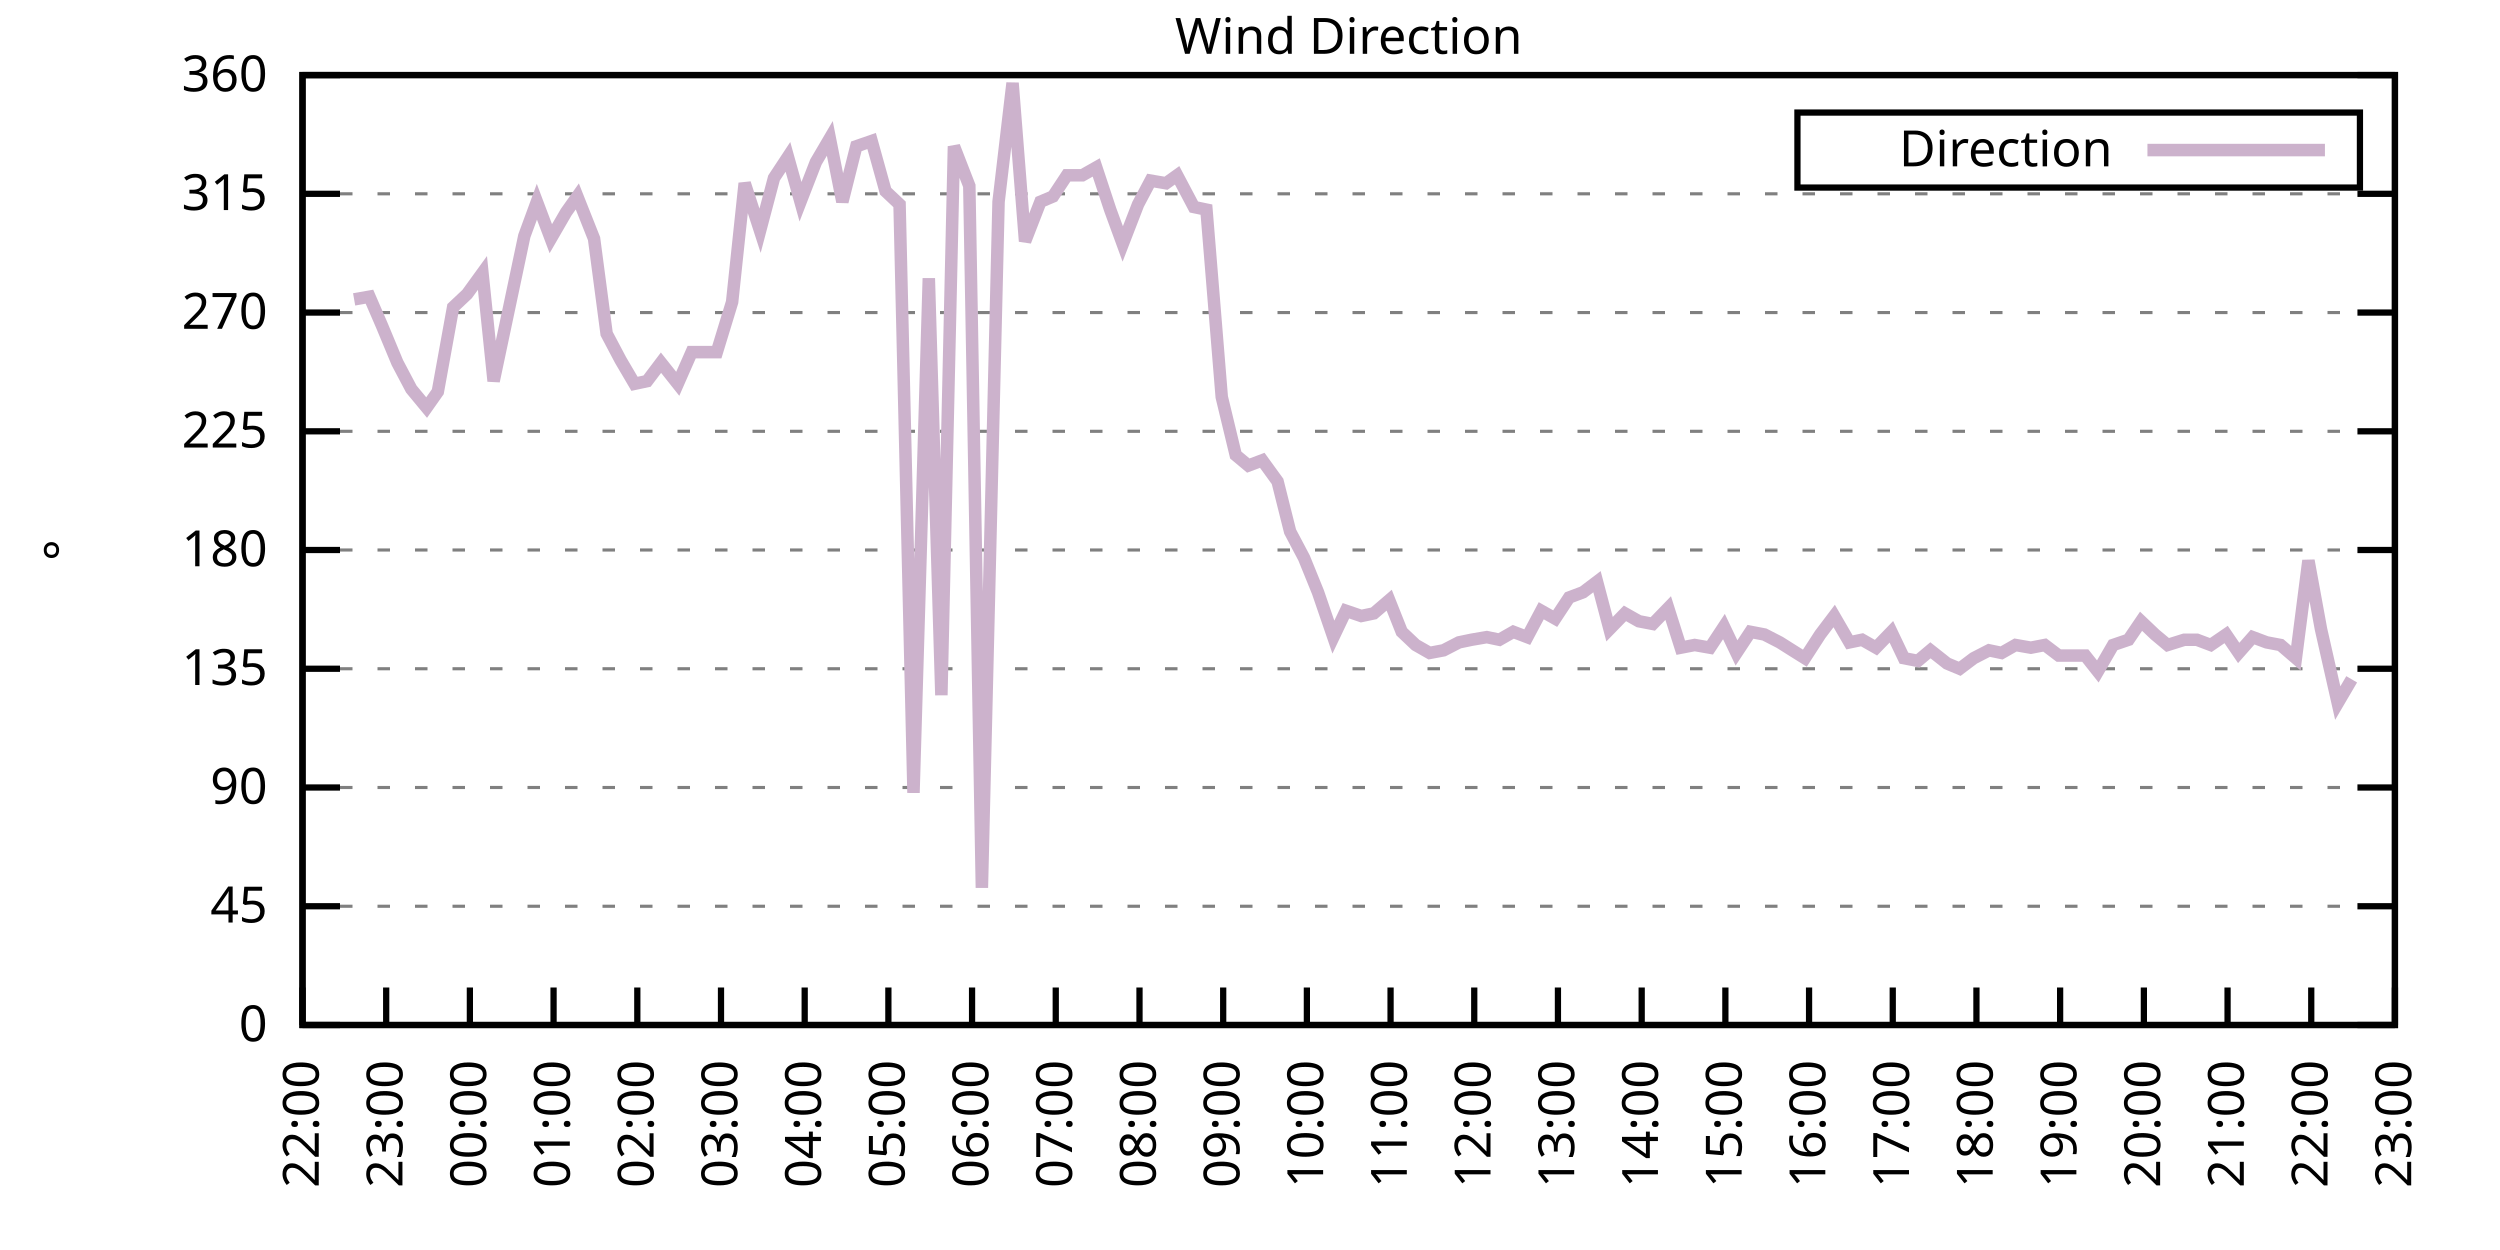
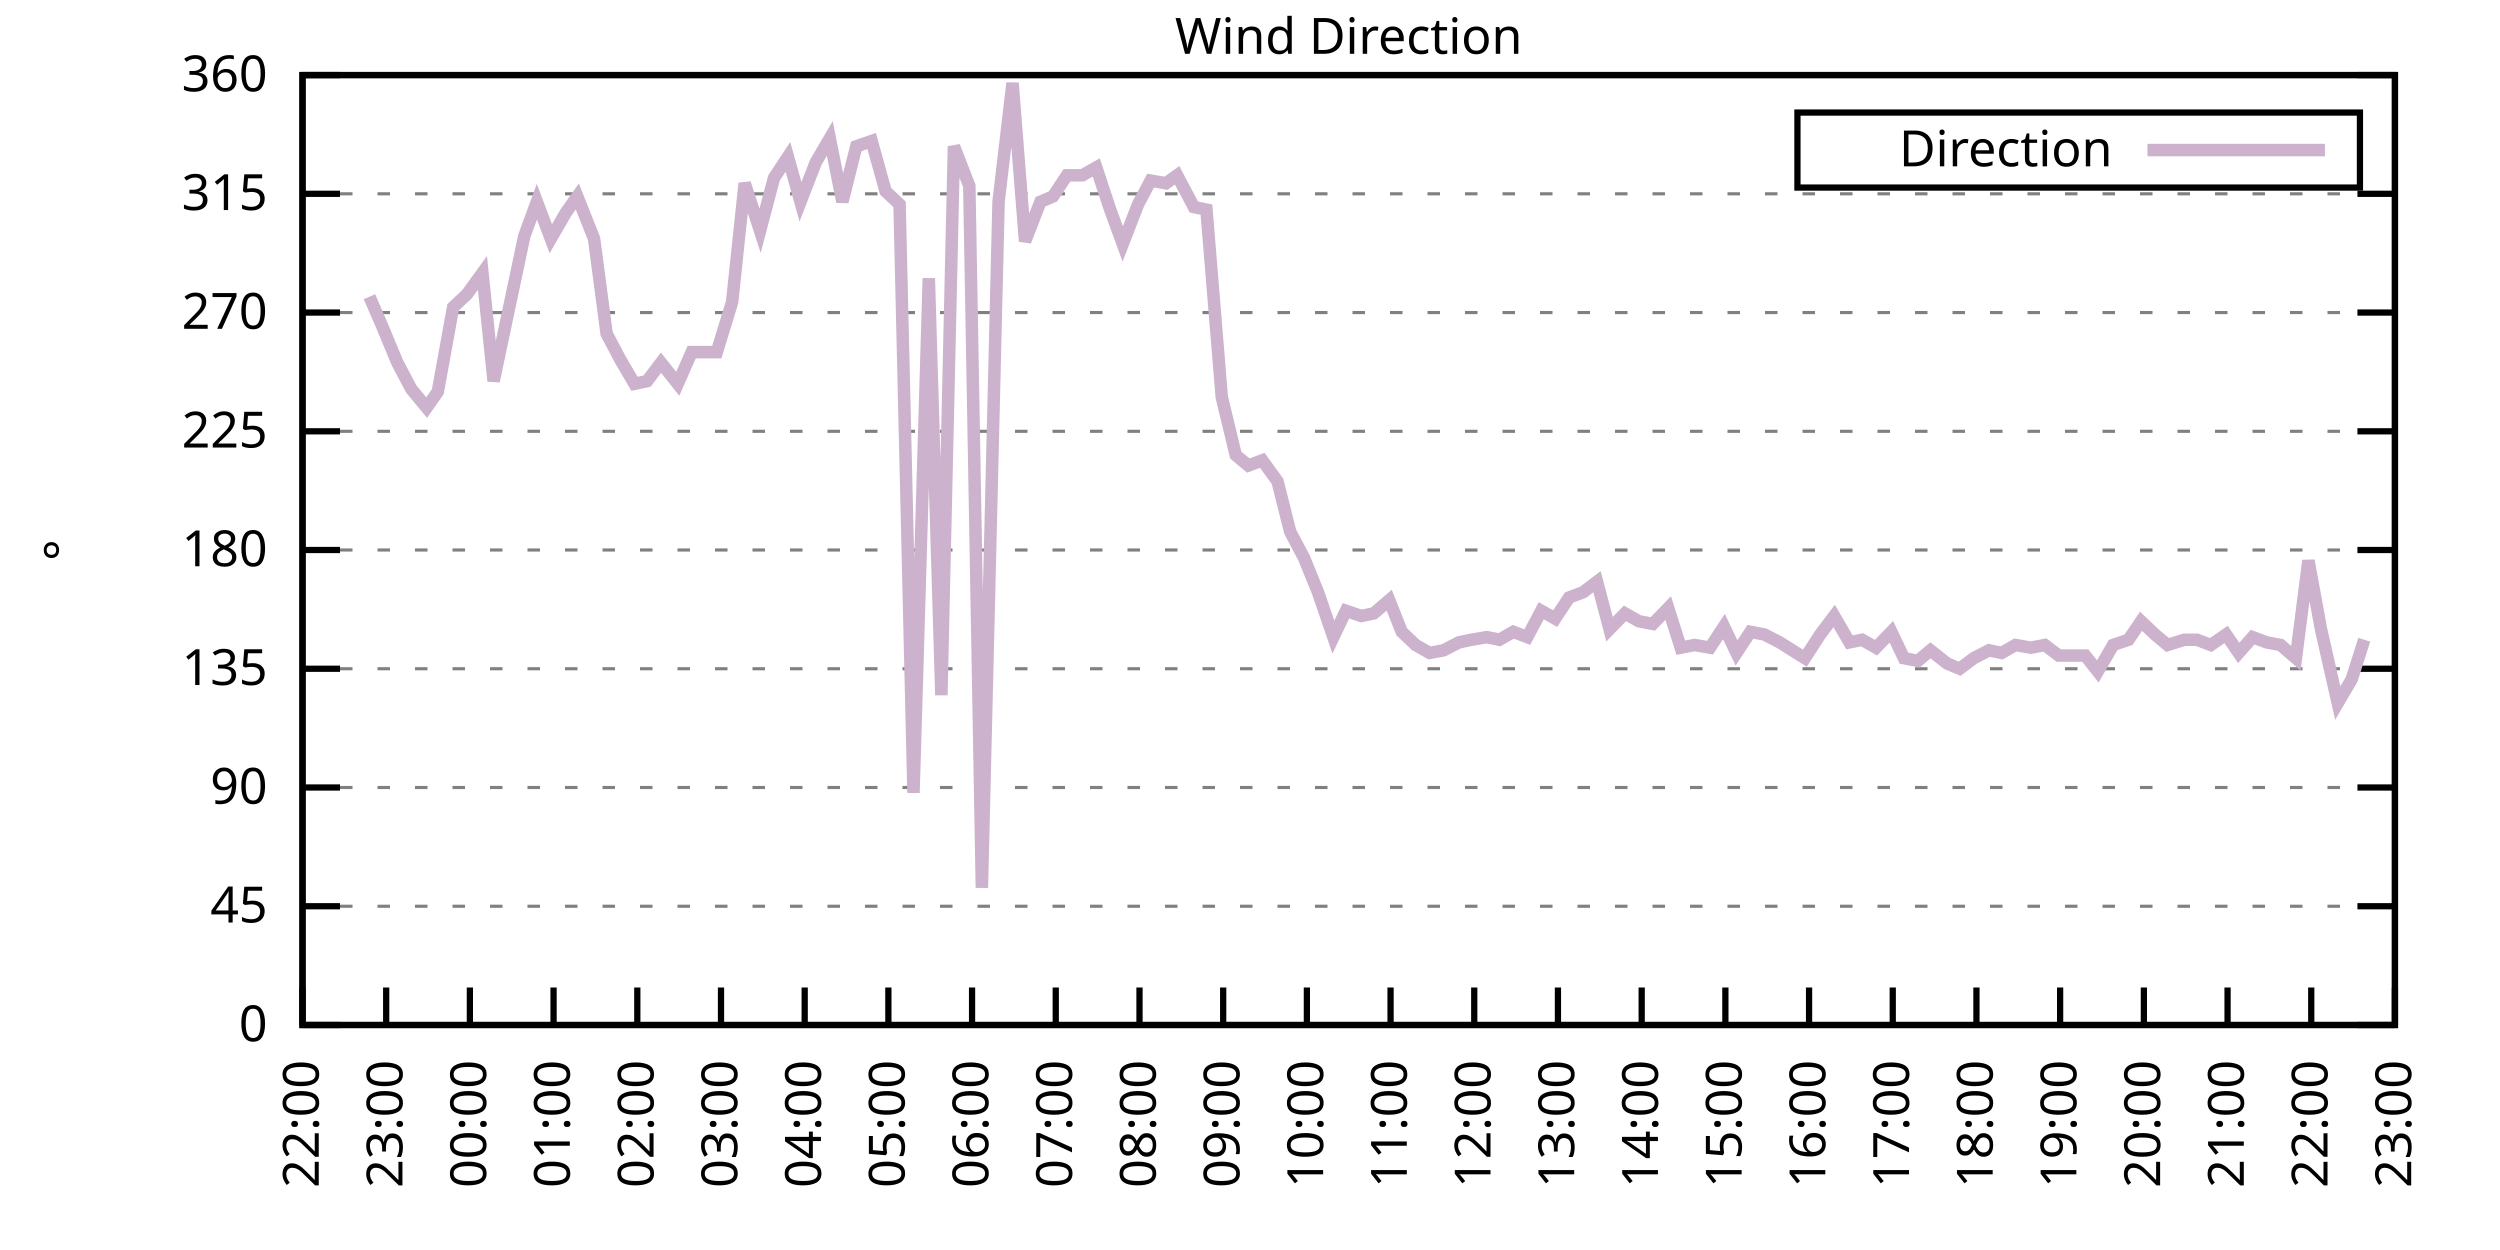
<svg xmlns="http://www.w3.org/2000/svg" xmlns:xlink="http://www.w3.org/1999/xlink" width="400" height="200" viewBox="0 0 400 200">
  <g id="gnuplot_canvas">
    <rect x="0" y="0" width="400" height="200" fill="none" />
    <defs>
      <circle id="gpDot" r="0.5" stroke-width="0.5" stroke="currentColor" />
      <path id="gpPt0" stroke-width="0.333" stroke="currentColor" d="M-1,0 h2 M0,-1 v2" />
      <path id="gpPt1" stroke-width="0.333" stroke="currentColor" d="M-1,-1 L1,1 M1,-1 L-1,1" />
      <path id="gpPt2" stroke-width="0.333" stroke="currentColor" d="M-1,0 L1,0 M0,-1 L0,1 M-1,-1 L1,1 M-1,1 L1,-1" />
      <rect id="gpPt3" stroke-width="0.333" stroke="currentColor" x="-1" y="-1" width="2" height="2" />
      <rect id="gpPt4" stroke-width="0.333" stroke="currentColor" fill="currentColor" x="-1" y="-1" width="2" height="2" />
      <circle id="gpPt5" stroke-width="0.333" stroke="currentColor" cx="0" cy="0" r="1" />
      <use xlink:href="#gpPt5" id="gpPt6" fill="currentColor" stroke="none" />
      <path id="gpPt7" stroke-width="0.333" stroke="currentColor" d="M0,-1.33 L-1.33,0.67 L1.33,0.67 z" />
      <use xlink:href="#gpPt7" id="gpPt8" fill="currentColor" stroke="none" />
      <use xlink:href="#gpPt7" id="gpPt9" stroke="currentColor" transform="rotate(180)" />
      <use xlink:href="#gpPt9" id="gpPt10" fill="currentColor" stroke="none" />
      <use xlink:href="#gpPt3" id="gpPt11" stroke="currentColor" transform="rotate(45)" />
      <use xlink:href="#gpPt11" id="gpPt12" fill="currentColor" stroke="none" />
      <path id="gpPt13" stroke-width="0.333" stroke="currentColor" d="M0,1.330 L1.265,0.411 L0.782,-1.067 L-0.782,-1.076 L-1.265,0.411 z" />
      <use xlink:href="#gpPt13" id="gpPt14" fill="currentColor" stroke="none" />
      <filter id="textbox" filterUnits="objectBoundingBox" x="0" y="0" height="1" width="1">
        <feFlood flood-color="white" flood-opacity="1" result="bgnd" />
        <feComposite in="SourceGraphic" in2="bgnd" operator="atop" />
      </filter>
      <filter id="greybox" filterUnits="objectBoundingBox" x="0" y="0" height="1" width="1">
        <feFlood flood-color="lightgrey" flood-opacity="1" result="grey" />
        <feComposite in="SourceGraphic" in2="grey" operator="atop" />
      </filter>
    </defs>
    <g fill="none" color="white" stroke="currentColor" stroke-width="1.00" stroke-linecap="butt" stroke-linejoin="miter">
</g>
    <g fill="none" color="black" stroke="currentColor" stroke-width="1.00" stroke-linecap="butt" stroke-linejoin="miter">
      <g stroke="none" shape-rendering="crispEdges">
        <polygon fill="rgb(255, 255, 255)" points="48.40,164.00 383.18,164.00 383.18,12.02 48.40,12.02 " />
      </g>
    </g>
    <g fill="none" color="black" stroke="currentColor" stroke-width="1.00" stroke-linecap="butt" stroke-linejoin="miter">
</g>
    <g fill="none" color="black" stroke="black" stroke-width="0.50" stroke-linecap="butt" stroke-linejoin="miter">
</g>
    <g fill="none" color="gray" stroke="currentColor" stroke-width="0.50" stroke-linecap="butt" stroke-linejoin="miter">
      <path stroke="gray" stroke-dasharray="2,4" class="gridline" d="M48.40,164.00 L383.19,164.00  " />
    </g>
    <g fill="none" color="gray" stroke="gray" stroke-width="1.00" stroke-linecap="butt" stroke-linejoin="miter">
</g>
    <g fill="none" color="black" stroke="currentColor" stroke-width="1.00" stroke-linecap="butt" stroke-linejoin="miter">
      <path stroke="black" d="M48.40,164.00 L54.40,164.00 M383.19,164.00 L377.19,164.00  " />
      <g transform="translate(42.80,166.60)" stroke="none" fill="black" font-family="Sans" font-size="8.00" text-anchor="end">
        <text>
          <tspan font-family="Sans"> 0</tspan>
        </text>
      </g>
    </g>
    <g fill="none" color="black" stroke="currentColor" stroke-width="1.00" stroke-linecap="butt" stroke-linejoin="miter">
</g>
    <g fill="none" color="black" stroke="black" stroke-width="0.50" stroke-linecap="butt" stroke-linejoin="miter">
</g>
    <g fill="none" color="gray" stroke="currentColor" stroke-width="0.50" stroke-linecap="butt" stroke-linejoin="miter">
      <path stroke="gray" stroke-dasharray="2,4" class="gridline" d="M48.40,145.00 L383.19,145.00  " />
    </g>
    <g fill="none" color="gray" stroke="gray" stroke-width="1.00" stroke-linecap="butt" stroke-linejoin="miter">
</g>
    <g fill="none" color="black" stroke="currentColor" stroke-width="1.00" stroke-linecap="butt" stroke-linejoin="miter">
      <path stroke="black" d="M48.40,145.00 L54.40,145.00 M383.19,145.00 L377.19,145.00  " />
      <g transform="translate(42.80,147.60)" stroke="none" fill="black" font-family="Sans" font-size="8.00" text-anchor="end">
        <text>
          <tspan font-family="Sans"> 45</tspan>
        </text>
      </g>
    </g>
    <g fill="none" color="black" stroke="currentColor" stroke-width="1.00" stroke-linecap="butt" stroke-linejoin="miter">
</g>
    <g fill="none" color="black" stroke="black" stroke-width="0.50" stroke-linecap="butt" stroke-linejoin="miter">
</g>
    <g fill="none" color="gray" stroke="currentColor" stroke-width="0.50" stroke-linecap="butt" stroke-linejoin="miter">
      <path stroke="gray" stroke-dasharray="2,4" class="gridline" d="M48.40,126.00 L383.19,126.00  " />
    </g>
    <g fill="none" color="gray" stroke="gray" stroke-width="1.00" stroke-linecap="butt" stroke-linejoin="miter">
</g>
    <g fill="none" color="black" stroke="currentColor" stroke-width="1.00" stroke-linecap="butt" stroke-linejoin="miter">
      <path stroke="black" d="M48.40,126.00 L54.40,126.00 M383.19,126.00 L377.19,126.00  " />
      <g transform="translate(42.80,128.60)" stroke="none" fill="black" font-family="Sans" font-size="8.00" text-anchor="end">
        <text>
          <tspan font-family="Sans"> 90</tspan>
        </text>
      </g>
    </g>
    <g fill="none" color="black" stroke="currentColor" stroke-width="1.00" stroke-linecap="butt" stroke-linejoin="miter">
</g>
    <g fill="none" color="black" stroke="black" stroke-width="0.50" stroke-linecap="butt" stroke-linejoin="miter">
</g>
    <g fill="none" color="gray" stroke="currentColor" stroke-width="0.50" stroke-linecap="butt" stroke-linejoin="miter">
      <path stroke="gray" stroke-dasharray="2,4" class="gridline" d="M48.40,107.00 L383.19,107.00  " />
    </g>
    <g fill="none" color="gray" stroke="gray" stroke-width="1.00" stroke-linecap="butt" stroke-linejoin="miter">
</g>
    <g fill="none" color="black" stroke="currentColor" stroke-width="1.00" stroke-linecap="butt" stroke-linejoin="miter">
      <path stroke="black" d="M48.40,107.00 L54.40,107.00 M383.19,107.00 L377.19,107.00  " />
      <g transform="translate(42.80,109.60)" stroke="none" fill="black" font-family="Sans" font-size="8.00" text-anchor="end">
        <text>
          <tspan font-family="Sans"> 135</tspan>
        </text>
      </g>
    </g>
    <g fill="none" color="black" stroke="currentColor" stroke-width="1.00" stroke-linecap="butt" stroke-linejoin="miter">
</g>
    <g fill="none" color="black" stroke="black" stroke-width="0.50" stroke-linecap="butt" stroke-linejoin="miter">
</g>
    <g fill="none" color="gray" stroke="currentColor" stroke-width="0.50" stroke-linecap="butt" stroke-linejoin="miter">
      <path stroke="gray" stroke-dasharray="2,4" class="gridline" d="M48.40,88.00 L383.19,88.00  " />
    </g>
    <g fill="none" color="gray" stroke="gray" stroke-width="1.00" stroke-linecap="butt" stroke-linejoin="miter">
</g>
    <g fill="none" color="black" stroke="currentColor" stroke-width="1.00" stroke-linecap="butt" stroke-linejoin="miter">
      <path stroke="black" d="M48.40,88.00 L54.40,88.00 M383.19,88.00 L377.19,88.00  " />
      <g transform="translate(42.80,90.60)" stroke="none" fill="black" font-family="Sans" font-size="8.00" text-anchor="end">
        <text>
          <tspan font-family="Sans"> 180</tspan>
        </text>
      </g>
    </g>
    <g fill="none" color="black" stroke="currentColor" stroke-width="1.00" stroke-linecap="butt" stroke-linejoin="miter">
</g>
    <g fill="none" color="black" stroke="black" stroke-width="0.50" stroke-linecap="butt" stroke-linejoin="miter">
</g>
    <g fill="none" color="gray" stroke="currentColor" stroke-width="0.50" stroke-linecap="butt" stroke-linejoin="miter">
      <path stroke="gray" stroke-dasharray="2,4" class="gridline" d="M48.40,69.01 L383.19,69.01  " />
    </g>
    <g fill="none" color="gray" stroke="gray" stroke-width="1.00" stroke-linecap="butt" stroke-linejoin="miter">
</g>
    <g fill="none" color="black" stroke="currentColor" stroke-width="1.00" stroke-linecap="butt" stroke-linejoin="miter">
      <path stroke="black" d="M48.40,69.01 L54.40,69.01 M383.19,69.01 L377.19,69.01  " />
      <g transform="translate(42.80,71.61)" stroke="none" fill="black" font-family="Sans" font-size="8.00" text-anchor="end">
        <text>
          <tspan font-family="Sans"> 225</tspan>
        </text>
      </g>
    </g>
    <g fill="none" color="black" stroke="currentColor" stroke-width="1.00" stroke-linecap="butt" stroke-linejoin="miter">
</g>
    <g fill="none" color="black" stroke="black" stroke-width="0.50" stroke-linecap="butt" stroke-linejoin="miter">
</g>
    <g fill="none" color="gray" stroke="currentColor" stroke-width="0.50" stroke-linecap="butt" stroke-linejoin="miter">
      <path stroke="gray" stroke-dasharray="2,4" class="gridline" d="M48.40,50.01 L383.19,50.01  " />
    </g>
    <g fill="none" color="gray" stroke="gray" stroke-width="1.00" stroke-linecap="butt" stroke-linejoin="miter">
</g>
    <g fill="none" color="black" stroke="currentColor" stroke-width="1.00" stroke-linecap="butt" stroke-linejoin="miter">
      <path stroke="black" d="M48.40,50.01 L54.40,50.01 M383.19,50.01 L377.19,50.01  " />
      <g transform="translate(42.80,52.61)" stroke="none" fill="black" font-family="Sans" font-size="8.00" text-anchor="end">
        <text>
          <tspan font-family="Sans"> 270</tspan>
        </text>
      </g>
    </g>
    <g fill="none" color="black" stroke="currentColor" stroke-width="1.00" stroke-linecap="butt" stroke-linejoin="miter">
</g>
    <g fill="none" color="black" stroke="black" stroke-width="0.50" stroke-linecap="butt" stroke-linejoin="miter">
</g>
    <g fill="none" color="gray" stroke="currentColor" stroke-width="0.50" stroke-linecap="butt" stroke-linejoin="miter">
      <path stroke="gray" stroke-dasharray="2,4" class="gridline" d="M48.40,31.01 L383.19,31.01  " />
    </g>
    <g fill="none" color="gray" stroke="gray" stroke-width="1.00" stroke-linecap="butt" stroke-linejoin="miter">
</g>
    <g fill="none" color="black" stroke="currentColor" stroke-width="1.00" stroke-linecap="butt" stroke-linejoin="miter">
      <path stroke="black" d="M48.40,31.01 L54.40,31.01 M383.19,31.01 L377.19,31.01  " />
      <g transform="translate(42.80,33.61)" stroke="none" fill="black" font-family="Sans" font-size="8.00" text-anchor="end">
        <text>
          <tspan font-family="Sans"> 315</tspan>
        </text>
      </g>
    </g>
    <g fill="none" color="black" stroke="currentColor" stroke-width="1.00" stroke-linecap="butt" stroke-linejoin="miter">
</g>
    <g fill="none" color="black" stroke="black" stroke-width="0.50" stroke-linecap="butt" stroke-linejoin="miter">
</g>
    <g fill="none" color="gray" stroke="currentColor" stroke-width="0.50" stroke-linecap="butt" stroke-linejoin="miter">
      <path stroke="gray" stroke-dasharray="2,4" class="gridline" d="M48.40,12.01 L383.19,12.01  " />
    </g>
    <g fill="none" color="gray" stroke="gray" stroke-width="1.00" stroke-linecap="butt" stroke-linejoin="miter">
</g>
    <g fill="none" color="black" stroke="currentColor" stroke-width="1.00" stroke-linecap="butt" stroke-linejoin="miter">
      <path stroke="black" d="M48.40,12.01 L54.40,12.01 M383.19,12.01 L377.19,12.01  " />
      <g transform="translate(42.80,14.61)" stroke="none" fill="black" font-family="Sans" font-size="8.00" text-anchor="end">
        <text>
          <tspan font-family="Sans"> 360</tspan>
        </text>
      </g>
    </g>
    <g fill="none" color="black" stroke="currentColor" stroke-width="1.00" stroke-linecap="butt" stroke-linejoin="miter">
      <path stroke="black" d="M48.40,164.00 L48.40,158.00  " />
      <g transform="translate(51.00,169.60) rotate(270.00)" stroke="none" fill="black" font-family="Sans" font-size="8.00" text-anchor="end">
        <text>
          <tspan font-family="Sans">22:00</tspan>
        </text>
      </g>
    </g>
    <g fill="none" color="black" stroke="currentColor" stroke-width="1.00" stroke-linecap="butt" stroke-linejoin="miter">
      <path stroke="black" d="M61.79,164.00 L61.79,158.00  " />
      <g transform="translate(64.39,169.60) rotate(270.00)" stroke="none" fill="black" font-family="Sans" font-size="8.00" text-anchor="end">
        <text>
          <tspan font-family="Sans">23:00</tspan>
        </text>
      </g>
    </g>
    <g fill="none" color="black" stroke="currentColor" stroke-width="1.00" stroke-linecap="butt" stroke-linejoin="miter">
      <path stroke="black" d="M75.18,164.00 L75.18,158.00  " />
      <g transform="translate(77.78,169.60) rotate(270.00)" stroke="none" fill="black" font-family="Sans" font-size="8.00" text-anchor="end">
        <text>
          <tspan font-family="Sans">00:00</tspan>
        </text>
      </g>
    </g>
    <g fill="none" color="black" stroke="currentColor" stroke-width="1.00" stroke-linecap="butt" stroke-linejoin="miter">
      <path stroke="black" d="M88.57,164.00 L88.57,158.00  " />
      <g transform="translate(91.17,169.60) rotate(270.00)" stroke="none" fill="black" font-family="Sans" font-size="8.00" text-anchor="end">
        <text>
          <tspan font-family="Sans">01:00</tspan>
        </text>
      </g>
    </g>
    <g fill="none" color="black" stroke="currentColor" stroke-width="1.00" stroke-linecap="butt" stroke-linejoin="miter">
      <path stroke="black" d="M101.97,164.00 L101.97,158.00  " />
      <g transform="translate(104.57,169.60) rotate(270.00)" stroke="none" fill="black" font-family="Sans" font-size="8.00" text-anchor="end">
        <text>
          <tspan font-family="Sans">02:00</tspan>
        </text>
      </g>
    </g>
    <g fill="none" color="black" stroke="currentColor" stroke-width="1.00" stroke-linecap="butt" stroke-linejoin="miter">
      <path stroke="black" d="M115.36,164.00 L115.36,158.00  " />
      <g transform="translate(117.96,169.60) rotate(270.00)" stroke="none" fill="black" font-family="Sans" font-size="8.00" text-anchor="end">
        <text>
          <tspan font-family="Sans">03:00</tspan>
        </text>
      </g>
    </g>
    <g fill="none" color="black" stroke="currentColor" stroke-width="1.00" stroke-linecap="butt" stroke-linejoin="miter">
      <path stroke="black" d="M128.75,164.00 L128.75,158.00  " />
      <g transform="translate(131.35,169.60) rotate(270.00)" stroke="none" fill="black" font-family="Sans" font-size="8.00" text-anchor="end">
        <text>
          <tspan font-family="Sans">04:00</tspan>
        </text>
      </g>
    </g>
    <g fill="none" color="black" stroke="currentColor" stroke-width="1.00" stroke-linecap="butt" stroke-linejoin="miter">
      <path stroke="black" d="M142.14,164.00 L142.14,158.00  " />
      <g transform="translate(144.74,169.60) rotate(270.00)" stroke="none" fill="black" font-family="Sans" font-size="8.00" text-anchor="end">
        <text>
          <tspan font-family="Sans">05:00</tspan>
        </text>
      </g>
    </g>
    <g fill="none" color="black" stroke="currentColor" stroke-width="1.00" stroke-linecap="butt" stroke-linejoin="miter">
      <path stroke="black" d="M155.53,164.00 L155.53,158.00  " />
      <g transform="translate(158.13,169.60) rotate(270.00)" stroke="none" fill="black" font-family="Sans" font-size="8.00" text-anchor="end">
        <text>
          <tspan font-family="Sans">06:00</tspan>
        </text>
      </g>
    </g>
    <g fill="none" color="black" stroke="currentColor" stroke-width="1.00" stroke-linecap="butt" stroke-linejoin="miter">
      <path stroke="black" d="M168.92,164.00 L168.92,158.00  " />
      <g transform="translate(171.52,169.60) rotate(270.00)" stroke="none" fill="black" font-family="Sans" font-size="8.00" text-anchor="end">
        <text>
          <tspan font-family="Sans">07:00</tspan>
        </text>
      </g>
    </g>
    <g fill="none" color="black" stroke="currentColor" stroke-width="1.00" stroke-linecap="butt" stroke-linejoin="miter">
      <path stroke="black" d="M182.32,164.00 L182.32,158.00  " />
      <g transform="translate(184.92,169.60) rotate(270.00)" stroke="none" fill="black" font-family="Sans" font-size="8.00" text-anchor="end">
        <text>
          <tspan font-family="Sans">08:00</tspan>
        </text>
      </g>
    </g>
    <g fill="none" color="black" stroke="currentColor" stroke-width="1.00" stroke-linecap="butt" stroke-linejoin="miter">
      <path stroke="black" d="M195.71,164.00 L195.71,158.00  " />
      <g transform="translate(198.31,169.60) rotate(270.00)" stroke="none" fill="black" font-family="Sans" font-size="8.00" text-anchor="end">
        <text>
          <tspan font-family="Sans">09:00</tspan>
        </text>
      </g>
    </g>
    <g fill="none" color="black" stroke="currentColor" stroke-width="1.00" stroke-linecap="butt" stroke-linejoin="miter">
      <path stroke="black" d="M209.10,164.00 L209.10,158.00  " />
      <g transform="translate(211.70,169.60) rotate(270.00)" stroke="none" fill="black" font-family="Sans" font-size="8.00" text-anchor="end">
        <text>
          <tspan font-family="Sans">10:00</tspan>
        </text>
      </g>
    </g>
    <g fill="none" color="black" stroke="currentColor" stroke-width="1.00" stroke-linecap="butt" stroke-linejoin="miter">
      <path stroke="black" d="M222.49,164.00 L222.49,158.00  " />
      <g transform="translate(225.09,169.60) rotate(270.00)" stroke="none" fill="black" font-family="Sans" font-size="8.00" text-anchor="end">
        <text>
          <tspan font-family="Sans">11:00</tspan>
        </text>
      </g>
    </g>
    <g fill="none" color="black" stroke="currentColor" stroke-width="1.00" stroke-linecap="butt" stroke-linejoin="miter">
      <path stroke="black" d="M235.88,164.00 L235.88,158.00  " />
      <g transform="translate(238.48,169.60) rotate(270.00)" stroke="none" fill="black" font-family="Sans" font-size="8.00" text-anchor="end">
        <text>
          <tspan font-family="Sans">12:00</tspan>
        </text>
      </g>
    </g>
    <g fill="none" color="black" stroke="currentColor" stroke-width="1.00" stroke-linecap="butt" stroke-linejoin="miter">
      <path stroke="black" d="M249.27,164.00 L249.27,158.00  " />
      <g transform="translate(251.87,169.60) rotate(270.00)" stroke="none" fill="black" font-family="Sans" font-size="8.00" text-anchor="end">
        <text>
          <tspan font-family="Sans">13:00</tspan>
        </text>
      </g>
    </g>
    <g fill="none" color="black" stroke="currentColor" stroke-width="1.00" stroke-linecap="butt" stroke-linejoin="miter">
      <path stroke="black" d="M262.67,164.00 L262.67,158.00  " />
      <g transform="translate(265.27,169.60) rotate(270.00)" stroke="none" fill="black" font-family="Sans" font-size="8.00" text-anchor="end">
        <text>
          <tspan font-family="Sans">14:00</tspan>
        </text>
      </g>
    </g>
    <g fill="none" color="black" stroke="currentColor" stroke-width="1.00" stroke-linecap="butt" stroke-linejoin="miter">
      <path stroke="black" d="M276.06,164.00 L276.06,158.00  " />
      <g transform="translate(278.66,169.60) rotate(270.00)" stroke="none" fill="black" font-family="Sans" font-size="8.00" text-anchor="end">
        <text>
          <tspan font-family="Sans">15:00</tspan>
        </text>
      </g>
    </g>
    <g fill="none" color="black" stroke="currentColor" stroke-width="1.00" stroke-linecap="butt" stroke-linejoin="miter">
      <path stroke="black" d="M289.45,164.00 L289.45,158.00  " />
      <g transform="translate(292.05,169.60) rotate(270.00)" stroke="none" fill="black" font-family="Sans" font-size="8.00" text-anchor="end">
        <text>
          <tspan font-family="Sans">16:00</tspan>
        </text>
      </g>
    </g>
    <g fill="none" color="black" stroke="currentColor" stroke-width="1.00" stroke-linecap="butt" stroke-linejoin="miter">
      <path stroke="black" d="M302.84,164.00 L302.84,158.00  " />
      <g transform="translate(305.44,169.60) rotate(270.00)" stroke="none" fill="black" font-family="Sans" font-size="8.00" text-anchor="end">
        <text>
          <tspan font-family="Sans">17:00</tspan>
        </text>
      </g>
    </g>
    <g fill="none" color="black" stroke="currentColor" stroke-width="1.00" stroke-linecap="butt" stroke-linejoin="miter">
      <path stroke="black" d="M316.23,164.00 L316.23,158.00  " />
      <g transform="translate(318.83,169.60) rotate(270.00)" stroke="none" fill="black" font-family="Sans" font-size="8.00" text-anchor="end">
        <text>
          <tspan font-family="Sans">18:00</tspan>
        </text>
      </g>
    </g>
    <g fill="none" color="black" stroke="currentColor" stroke-width="1.00" stroke-linecap="butt" stroke-linejoin="miter">
      <path stroke="black" d="M329.62,164.00 L329.62,158.00  " />
      <g transform="translate(332.22,169.60) rotate(270.00)" stroke="none" fill="black" font-family="Sans" font-size="8.00" text-anchor="end">
        <text>
          <tspan font-family="Sans">19:00</tspan>
        </text>
      </g>
    </g>
    <g fill="none" color="black" stroke="currentColor" stroke-width="1.00" stroke-linecap="butt" stroke-linejoin="miter">
      <path stroke="black" d="M343.02,164.00 L343.02,158.00  " />
      <g transform="translate(345.62,169.60) rotate(270.00)" stroke="none" fill="black" font-family="Sans" font-size="8.00" text-anchor="end">
        <text>
          <tspan font-family="Sans">20:00</tspan>
        </text>
      </g>
    </g>
    <g fill="none" color="black" stroke="currentColor" stroke-width="1.00" stroke-linecap="butt" stroke-linejoin="miter">
      <path stroke="black" d="M356.41,164.00 L356.41,158.00  " />
      <g transform="translate(359.01,169.60) rotate(270.00)" stroke="none" fill="black" font-family="Sans" font-size="8.00" text-anchor="end">
        <text>
          <tspan font-family="Sans">21:00</tspan>
        </text>
      </g>
    </g>
    <g fill="none" color="black" stroke="currentColor" stroke-width="1.00" stroke-linecap="butt" stroke-linejoin="miter">
      <path stroke="black" d="M369.80,164.00 L369.80,158.00  " />
      <g transform="translate(372.40,169.60) rotate(270.00)" stroke="none" fill="black" font-family="Sans" font-size="8.00" text-anchor="end">
        <text>
          <tspan font-family="Sans">22:00</tspan>
        </text>
      </g>
    </g>
    <g fill="none" color="black" stroke="currentColor" stroke-width="1.00" stroke-linecap="butt" stroke-linejoin="miter">
      <path stroke="black" d="M383.19,164.00 L383.19,158.00  " />
      <g transform="translate(385.79,169.60) rotate(270.00)" stroke="none" fill="black" font-family="Sans" font-size="8.00" text-anchor="end">
        <text>
          <tspan font-family="Sans">23:00</tspan>
        </text>
      </g>
    </g>
    <g fill="none" color="black" stroke="currentColor" stroke-width="1.00" stroke-linecap="butt" stroke-linejoin="miter">
</g>
    <g fill="none" color="black" stroke="currentColor" stroke-width="1.00" stroke-linecap="butt" stroke-linejoin="miter">
      <path stroke="black" d="M48.40,12.01 L48.40,164.00 L383.19,164.00 L383.19,12.01 L48.40,12.01 Z  " />
    </g>
    <g fill="none" color="black" stroke="currentColor" stroke-width="1.00" stroke-linecap="butt" stroke-linejoin="miter">
</g>
    <g fill="none" color="black" stroke="currentColor" stroke-width="1.00" stroke-linecap="butt" stroke-linejoin="miter">
      <path stroke="black" d="M287.59,30.01 L287.59,18.01 L377.59,18.01 L377.59,30.01 L287.59,30.01 Z  " />
    </g>
    <g id="Wind_direction_plot_1">
      <g fill="none" color="white" stroke="black" stroke-width="2.00" stroke-linecap="butt" stroke-linejoin="miter">
</g>
      <g fill="none" color="black" stroke="currentColor" stroke-width="2.00" stroke-linecap="butt" stroke-linejoin="miter">
        <g transform="translate(337.99,26.61)" stroke="none" fill="black" font-family="Sans" font-size="8.00" text-anchor="end">
          <text>
            <tspan font-family="Sans">Direction</tspan>
          </text>
        </g>
      </g>
      <g fill="none" color="black" stroke="currentColor" stroke-width="2.00" stroke-linecap="butt" stroke-linejoin="miter">
-         <path stroke="rgb(204, 178, 204)" d="M343.59,24.01 L371.99,24.01 M56.66,47.90 L59.11,47.47 L61.12,52.12 L63.58,58.03 L65.81,62.25 L68.26,65.21   L70.05,62.67 L72.50,49.16 L74.74,47.05 L77.19,43.67 L78.98,60.98 L83.89,37.76 L85.90,32.28 L88.13,38.19   L90.58,33.96 L92.37,31.43 L95.05,38.19 L97.06,53.39 L99.29,57.61 L101.52,61.41 L103.53,60.98 L105.76,58.03   L108.44,61.41 L110.67,56.34 L112.46,56.34 L114.69,56.34 L117.14,48.32 L119.15,29.32 L121.61,36.92 L123.84,28.48   L126.07,25.10 L128.08,32.28 L130.54,25.94 L132.77,22.14 L134.78,32.28 L137.01,23.41 L139.46,22.56 L141.69,30.59   L143.93,32.70 L146.16,126.85 L148.61,44.52 L150.62,111.23 L152.63,23.41 L155.09,29.74 L157.10,142.05 L159.77,32.28   L162.01,13.28 L164.01,38.61 L166.47,32.28 L168.48,31.43 L170.71,28.05 L173.17,28.05 L175.40,26.79 L177.63,33.54   L179.64,39.03 L182.09,32.70 L184.10,28.90 L186.56,29.32 L188.34,28.05 L191.02,33.12 L193.03,33.54 L195.48,63.52   L197.72,72.81 L199.73,74.49 L201.96,73.65 L204.41,77.03 L206.42,85.05 L208.65,89.27 L210.88,94.76 L213.34,101.94   L215.35,97.72 L217.80,98.56 L219.81,98.14 L222.27,96.03 L224.28,101.09 L226.51,103.20 L228.74,104.47 L230.97,104.05   L233.43,102.78 L235.44,102.36 L237.89,101.94 L239.90,102.36 L242.13,101.09 L244.36,101.94 L246.60,97.72 L248.83,98.98   L251.06,95.60 L253.29,94.76 L255.52,93.07 L257.53,100.67 L259.99,98.14 L262.22,99.40 L264.45,99.83 L266.91,97.29   L268.92,103.63 L271.15,103.20 L273.60,103.63 L275.83,100.25 L277.84,104.47 L280.07,101.09 L282.31,101.52 L284.76,102.78   L286.77,104.05 L288.78,105.31 L291.23,101.52 L293.47,98.56 L295.92,102.78 L297.93,102.36 L300.16,103.63 L302.62,101.09   L304.63,105.31 L306.86,105.74 L308.87,104.05 L311.54,106.16 L313.55,107.00 L315.79,105.31 L318.24,104.05 L320.25,104.47   L322.48,103.20 L324.94,103.63 L327.17,103.20 L329.40,104.89 L333.64,104.89 L335.65,107.43 L338.10,103.20 L340.56,102.36   L342.57,99.40 L344.80,101.52 L346.81,103.20 L349.49,102.36 L351.50,102.36 L353.73,103.20 L356.18,101.52 L358.19,104.47   L360.42,101.94 L362.66,102.78 L364.89,103.20 L367.34,105.31 L369.35,89.69 L371.36,100.67 L374.04,112.49 L376.27,108.69    " />
+         <path stroke="rgb(204, 178, 204)" d="M343.59,24.01 L371.99,24.01 M59.11,47.47 L61.12,52.12 L63.58,58.03 L65.81,62.25 L68.26,65.21 L70.05,62.67   L72.50,49.16 L74.74,47.05 L77.19,43.67 L78.98,60.98 L83.89,37.76 L85.90,32.28 L88.13,38.19 L90.58,33.96   L92.37,31.43 L95.05,38.19 L97.06,53.39 L99.29,57.61 L101.52,61.41 L103.53,60.98 L105.76,58.03 L108.44,61.41   L110.67,56.34 L112.46,56.34 L114.69,56.34 L117.14,48.32 L119.15,29.32 L121.61,36.92 L123.84,28.48 L126.07,25.10   L128.08,32.28 L130.54,25.94 L132.77,22.14 L134.78,32.28 L137.01,23.41 L139.46,22.56 L141.69,30.59 L143.93,32.70   L146.16,126.85 L148.61,44.52 L150.62,111.23 L152.63,23.41 L155.09,29.74 L157.10,142.05 L159.77,32.28 L162.01,13.28   L164.01,38.61 L166.47,32.28 L168.48,31.43 L170.71,28.05 L173.17,28.05 L175.40,26.79 L177.63,33.54 L179.64,39.03   L182.09,32.70 L184.10,28.90 L186.56,29.32 L188.34,28.05 L191.02,33.12 L193.03,33.54 L195.48,63.52 L197.72,72.81   L199.73,74.49 L201.96,73.65 L204.41,77.03 L206.42,85.05 L208.65,89.27 L210.88,94.76 L213.34,101.94 L215.35,97.72   L217.80,98.56 L219.81,98.14 L222.27,96.03 L224.28,101.09 L226.51,103.20 L228.74,104.47 L230.97,104.05 L233.43,102.78   L235.44,102.36 L237.89,101.94 L239.90,102.36 L242.13,101.09 L244.36,101.94 L246.60,97.72 L248.83,98.98 L251.06,95.60   L253.29,94.76 L255.52,93.07 L257.53,100.67 L259.99,98.14 L262.22,99.40 L264.45,99.83 L266.91,97.29 L268.92,103.63   L271.15,103.20 L273.60,103.63 L275.83,100.25 L277.84,104.47 L280.07,101.09 L282.31,101.52 L284.76,102.78 L286.77,104.05   L288.78,105.31 L291.23,101.52 L293.47,98.56 L295.92,102.78 L297.93,102.36 L300.16,103.63 L302.62,101.09 L304.63,105.31   L306.86,105.74 L308.87,104.05 L311.54,106.16 L313.55,107.00 L315.79,105.31 L318.24,104.05 L320.25,104.47 L322.48,103.20   L324.94,103.63 L327.17,103.20 L329.40,104.89 L333.64,104.89 L335.65,107.43 L338.10,103.20 L340.56,102.36 L342.57,99.40   L344.80,101.52 L346.81,103.20 L349.49,102.36 L351.50,102.36 L353.73,103.20 L356.18,101.52 L358.19,104.47 L360.42,101.94   L362.66,102.78 L364.89,103.20 L367.34,105.31 L369.35,89.69 L371.36,100.67 L374.04,112.49 L376.27,108.69 L378.28,102.36    " />
      </g>
    </g>
    <g fill="none" color="black" stroke="currentColor" stroke-width="2.00" stroke-linecap="butt" stroke-linejoin="miter">
</g>
    <g fill="none" color="black" stroke="black" stroke-width="1.00" stroke-linecap="butt" stroke-linejoin="miter">
</g>
    <g fill="none" color="black" stroke="currentColor" stroke-width="1.00" stroke-linecap="butt" stroke-linejoin="miter">
      <path stroke="black" d="M48.40,12.01 L48.40,164.00 L383.19,164.00 L383.19,12.01 L48.40,12.01 Z  " />
      <g transform="translate(12.80,88.01) rotate(270.00)" stroke="none" fill="black" font-family="Sans" font-size="8.00" text-anchor="middle">
        <text>
          <tspan font-family="Sans">°</tspan>
        </text>
      </g>
    </g>
    <g fill="none" color="black" stroke="currentColor" stroke-width="1.00" stroke-linecap="butt" stroke-linejoin="miter">
</g>
    <g fill="none" color="black" stroke="currentColor" stroke-width="1.00" stroke-linecap="butt" stroke-linejoin="miter">
      <g transform="translate(215.79,8.61)" stroke="none" fill="black" font-family="Sans" font-size="8.00" text-anchor="middle">
        <text>
          <tspan font-family="Sans">Wind Direction</tspan>
        </text>
      </g>
    </g>
    <g fill="none" color="black" stroke="currentColor" stroke-width="1.00" stroke-linecap="butt" stroke-linejoin="miter">
</g>
  </g>
</svg>
